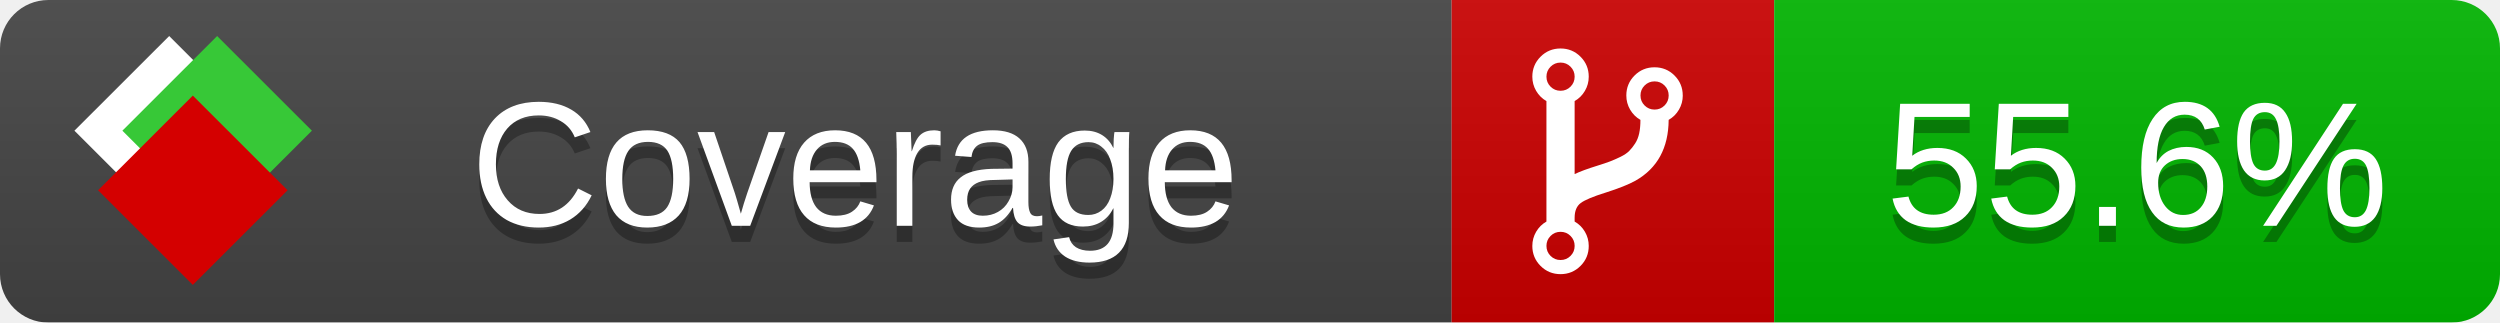
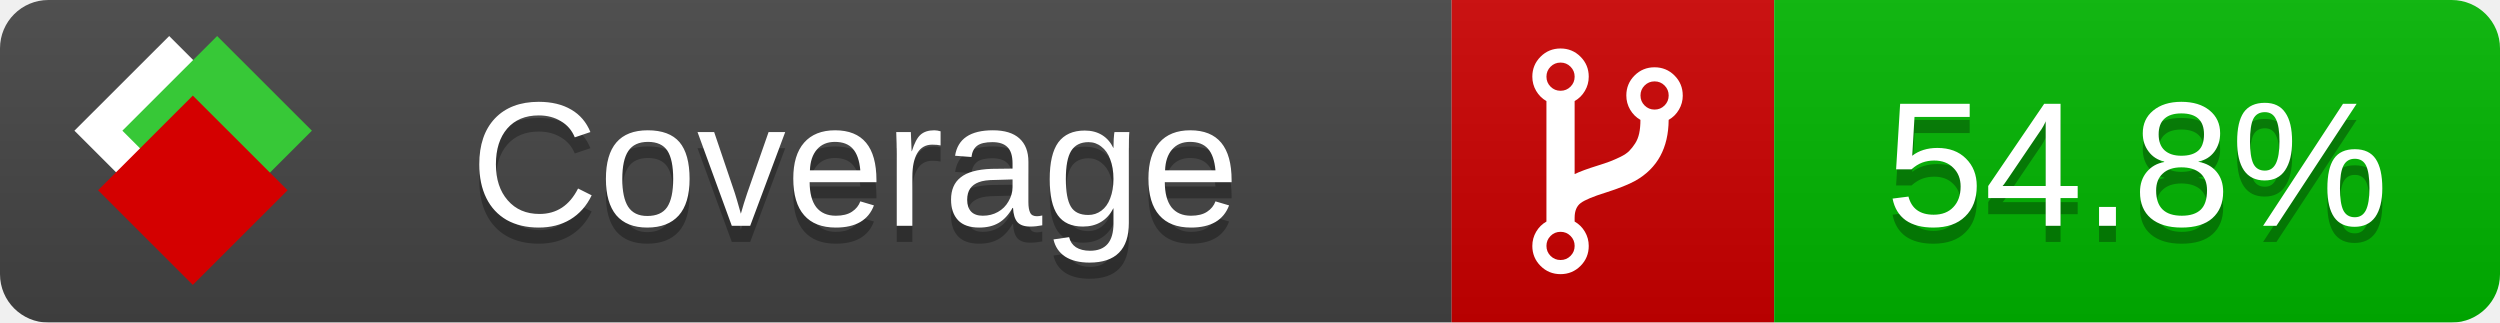
<svg xmlns="http://www.w3.org/2000/svg" xmlns:xlink="http://www.w3.org/1999/xlink" width="155" height="20">
  <style type="text/css">
          
            @keyframes fade1 {
                0% { visibility: visible; opacity: 1; }
               23% { visibility: visible; opacity: 1; }
               25% { visibility: hidden; opacity: 0; }
               48% { visibility: hidden; opacity: 0; }
               50% { visibility: hidden; opacity: 0; }
               73% { visibility: hidden; opacity: 0; }
               75% { visibility: hidden; opacity: 0; }
               98% { visibility: hidden; opacity: 0; }
              100% { visibility: visible; opacity: 1; }
            }
            @keyframes fade2 {
                0% { visibility: hidden; opacity: 0; }
               23% { visibility: hidden; opacity: 0; }
               25% { visibility: visible; opacity: 1; }
               48% { visibility: visible; opacity: 1; }
               50% { visibility: hidden; opacity: 0; }
               73% { visibility: hidden; opacity: 0; }
               75% { visibility: hidden; opacity: 0; }
               98% { visibility: hidden; opacity: 0; }
              100% { visibility: hidden; opacity: 0; }
            }
            @keyframes fade3 {
                0% { visibility: hidden; opacity: 0; }
               23% { visibility: hidden; opacity: 0; }
               25% { visibility: hidden; opacity: 0; }
               48% { visibility: hidden; opacity: 0; }
               50% { visibility: visible; opacity: 1; }
               73% { visibility: visible; opacity: 1; }
               75% { visibility: hidden; opacity: 0; }
               98% { visibility: hidden; opacity: 0; }
              100% { visibility: hidden; opacity: 0; }
            }
            @keyframes fade4 {
                0% { visibility: hidden; opacity: 0; }
               23% { visibility: hidden; opacity: 0; }
               25% { visibility: hidden; opacity: 0; }
               48% { visibility: hidden; opacity: 0; }
               50% { visibility: hidden; opacity: 0; }
               73% { visibility: hidden; opacity: 0; }
               75% { visibility: visible; opacity: 1; }
               98% { visibility: visible; opacity: 1; }
              100% { visibility: hidden; opacity: 0; }
            }
            .linecoverage {
                animation-duration: 15s;
                animation-name: fade1;
                animation-iteration-count: infinite;
            }
            .branchcoverage {
                animation-duration: 15s;
                animation-name: fade2;
                animation-iteration-count: infinite;
            }
            .methodcoverage {
                animation-duration: 15s;
                animation-name: fade3;
                animation-iteration-count: infinite;
            }
            .fullmethodcoverage {
                animation-duration: 15s;
                animation-name: fade4;
                animation-iteration-count: infinite;
            }
          
    </style>
  <defs>
    <linearGradient id="gradient" x2="0" y2="100%">
      <stop offset="0" stop-color="#bbb" stop-opacity=".1" />
      <stop offset="1" stop-opacity=".1" />
    </linearGradient>
    <linearGradient id="c">
      <stop offset="0" stop-color="#d40000" />
      <stop offset="1" stop-color="#ff2a2a" />
    </linearGradient>
    <linearGradient id="a">
      <stop offset="0" stop-color="#e0e0de" />
      <stop offset="1" stop-color="#fff" />
    </linearGradient>
    <linearGradient id="b">
      <stop offset="0" stop-color="#37c837" />
      <stop offset="1" stop-color="#217821" />
    </linearGradient>
    <linearGradient xlink:href="#a" id="e" x1="106.44" x2="69.96" y1="-11.96" y2="-46.84" gradientTransform="matrix(-.8426 -.00045 -.00045 -.8426 -94.27 -75.82)" gradientUnits="userSpaceOnUse" />
    <linearGradient xlink:href="#b" id="f" x1="56.19" x2="77.97" y1="-23.45" y2="10.62" gradientTransform="matrix(.8426 .00045 .00045 .8426 94.27 75.82)" gradientUnits="userSpaceOnUse" />
    <linearGradient xlink:href="#c" id="g" x1="79.98" x2="132.9" y1="10.79" y2="10.79" gradientTransform="matrix(.8426 .00045 .00045 .8426 94.27 75.82)" gradientUnits="userSpaceOnUse" />
    <mask id="mask">
      <rect width="155" height="20" rx="3" fill="#fff" />
    </mask>
    <g id="icon" transform="matrix(.04486 0 0 .04481 -.48 -.63)">
      <rect width="52.92" height="52.92" x="-109.72" y="-27.13" fill="url(#e)" transform="rotate(-135)" />
      <rect width="52.92" height="52.92" x="70.19" y="-39.18" fill="url(#f)" transform="rotate(45)" />
      <rect width="52.92" height="52.92" x="80.05" y="-15.74" fill="url(#g)" transform="rotate(45)" />
    </g>
  </defs>
  <g mask="url(#mask)">
    <rect x="0" y="0" width="90" height="20" fill="#444" />
    <rect x="90" y="0" width="20" height="20" fill="#c00" />
    <rect x="110" y="0" width="45" height="20" fill="#00B600" />
    <rect x="0" y="0" width="155" height="20" fill="url(#gradient)" />
  </g>
  <g>
    <path class="" fill="#fff" d="m 97.628,15.247 q 0,-0.364 -0.255,-0.619 -0.255,-0.255 -0.619,-0.255 -0.364,0 -0.619,0.255 -0.255,0.255 -0.255,0.619 0,0.364 0.255,0.619 0.255,0.255 0.619,0.255 0.364,0 0.619,-0.255 0.255,-0.255 0.255,-0.619 z m 0,-10.493 q 0,-0.364 -0.255,-0.619 -0.255,-0.255 -0.619,-0.255 -0.364,0 -0.619,0.255 -0.255,0.255 -0.255,0.619 0,0.364 0.255,0.619 0.255,0.255 0.619,0.255 0.364,0 0.619,-0.255 0.255,-0.255 0.255,-0.619 z m 5.83,1.166 q 0,-0.364 -0.255,-0.619 -0.255,-0.255 -0.619,-0.255 -0.364,0 -0.619,0.255 -0.255,0.255 -0.255,0.619 0,0.364 0.255,0.619 0.255,0.255 0.619,0.255 0.364,0 0.619,-0.255 0.255,-0.255 0.255,-0.619 z m 0.874,0 q 0,0.474 -0.237,0.879 -0.237,0.405 -0.638,0.633 -0.018,2.614 -2.059,3.771 -0.619,0.346 -1.849,0.738 -1.166,0.364 -1.544,0.647 -0.378,0.282 -0.378,0.911 l 0,0.237 q 0.401,0.228 0.638,0.633 0.237,0.405 0.237,0.879 0,0.729 -0.51,1.239 -0.51,0.51 -1.239,0.51 -0.729,0 -1.239,-0.51 -0.51,-0.51 -0.51,-1.239 0,-0.474 0.237,-0.879 0.237,-0.405 0.638,-0.633 l 0,-7.469 q -0.401,-0.228 -0.638,-0.633 -0.237,-0.405 -0.237,-0.879 0,-0.729 0.51,-1.239 0.51,-0.51 1.239,-0.51 0.729,0 1.239,0.51 0.51,0.51 0.51,1.239 0,0.474 -0.237,0.879 -0.237,0.405 -0.638,0.633 l 0,4.527 q 0.492,-0.237 1.403,-0.519 0.501,-0.155 0.797,-0.269 0.296,-0.114 0.642,-0.282 0.346,-0.169 0.537,-0.36 0.191,-0.191 0.369,-0.465 0.178,-0.273 0.255,-0.633 0.077,-0.36 0.077,-0.833 -0.401,-0.228 -0.638,-0.633 -0.237,-0.405 -0.237,-0.879 0,-0.729 0.51,-1.239 0.51,-0.51 1.239,-0.51 0.729,0 1.239,0.51 0.51,0.51 0.51,1.239 z" />
  </g>
  <g fill="#fff" text-anchor="middle" font-family="Verdana,Arial,Geneva,sans-serif" font-size="11">
    <a xlink:href="https://github.com/danielpalme/ReportGenerator" target="_top">
      <use xlink:href="#icon" transform="translate(3,1) scale(3.5)" />
    </a>
    <text x="53" y="15" fill="#010101" fill-opacity=".3">Coverage</text>
    <text x="53" y="14" fill="#fff">Coverage</text>
-     <text class="" x="132.5" y="15" fill="#010101" fill-opacity=".3">55.6%</text>
-     <text class="" x="132.5" y="14">55.6%</text>
+     <text class="" x="132.5" y="15" fill="#010101" fill-opacity=".3">54.8%</text>
+     <text class="" x="132.5" y="14">54.8%</text>
  </g>
  <g>
    <rect class="" x="90" y="0" width="65" height="20" fill-opacity="0" />
  </g>
</svg>
